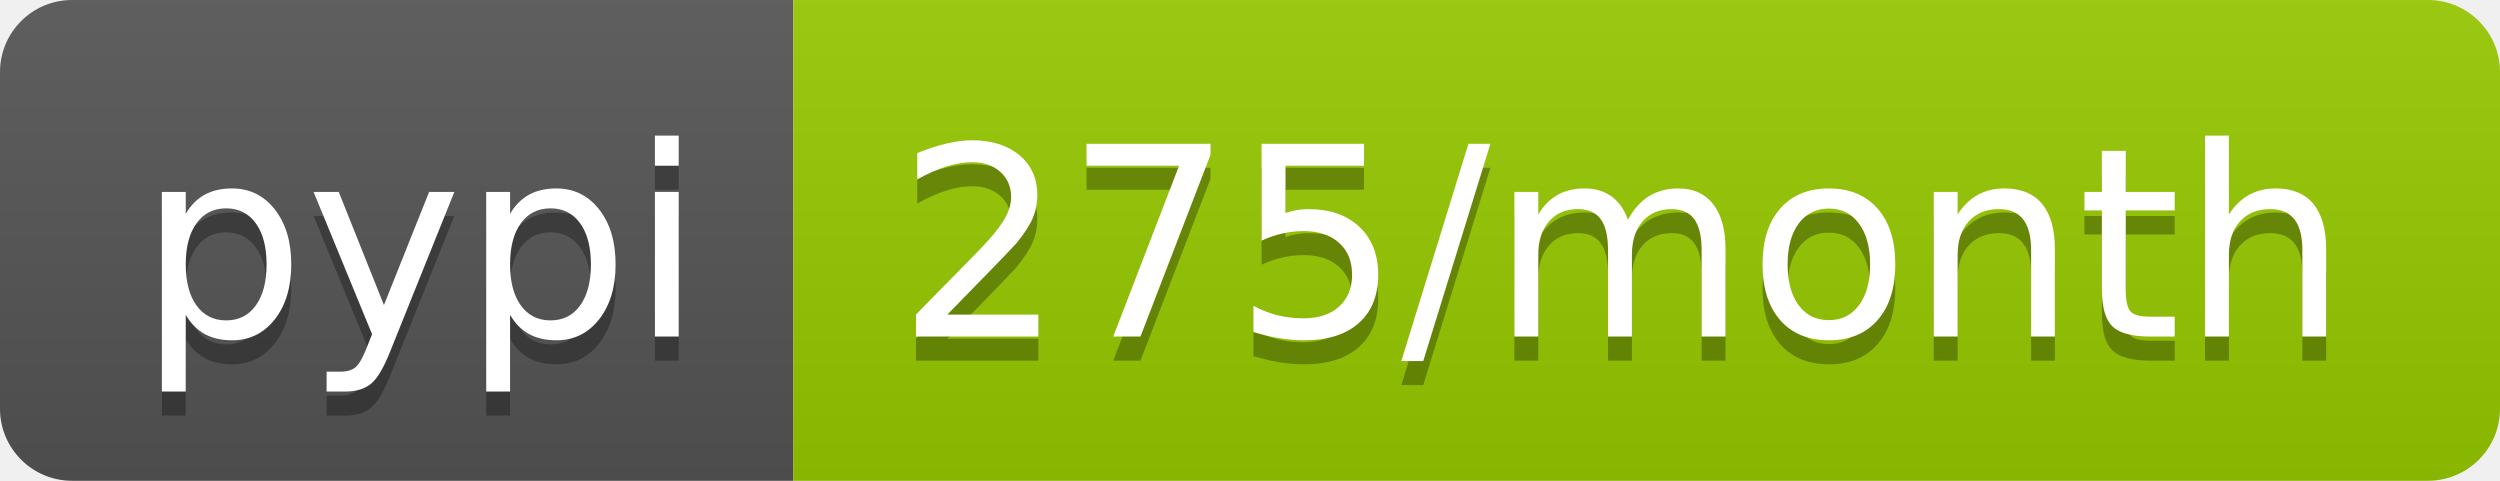
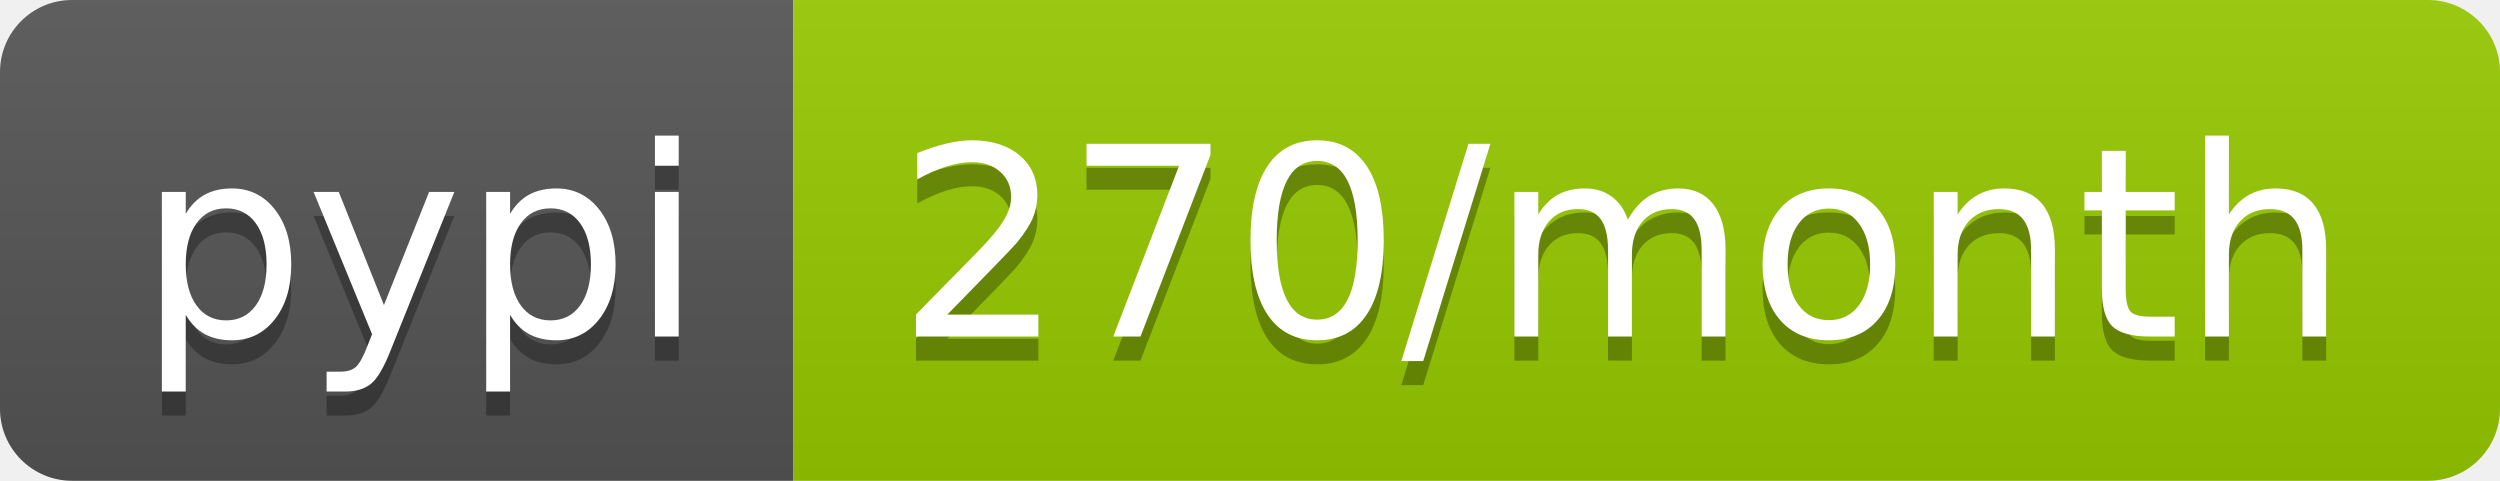
<svg xmlns="http://www.w3.org/2000/svg" width="104" height="20">
  <linearGradient id="b" x2="0" y2="100%">
    <stop offset="0" stop-color="#bbb" stop-opacity=".1" />
    <stop offset="1" stop-opacity=".1" />
  </linearGradient>
  <clipPath id="a">
    <rect width="104" height="20" rx="3" fill="#fff" />
  </clipPath>
  <g clip-path="url(#a)">
    <path fill="#555" d="M0 0h33v20H0z" />
    <path fill="#97ca00" d="M33 0h71v20H33z" />
    <path fill="url(#b)" d="M0 0h104v20H0z" />
  </g>
  <g fill="#fff" text-anchor="middle" font-family="DejaVu Sans,Verdana,Geneva,sans-serif" font-size="110">
    <text x="175" y="150" fill="#010101" fill-opacity=".3" transform="scale(.1)" textLength="230">pypi</text>
    <text x="175" y="140" transform="scale(.1)" textLength="230">pypi</text>
-     <text x="675" y="150" fill="#010101" fill-opacity=".3" transform="scale(.1)" textLength="610">275/month</text>
-     <text x="675" y="140" transform="scale(.1)" textLength="610">275/month</text>
+     <text x="675" y="150" fill="#010101" fill-opacity=".3" transform="scale(.1)" textLength="610">270/month</text>
+     <text x="675" y="140" transform="scale(.1)" textLength="610">270/month</text>
  </g>
</svg>
